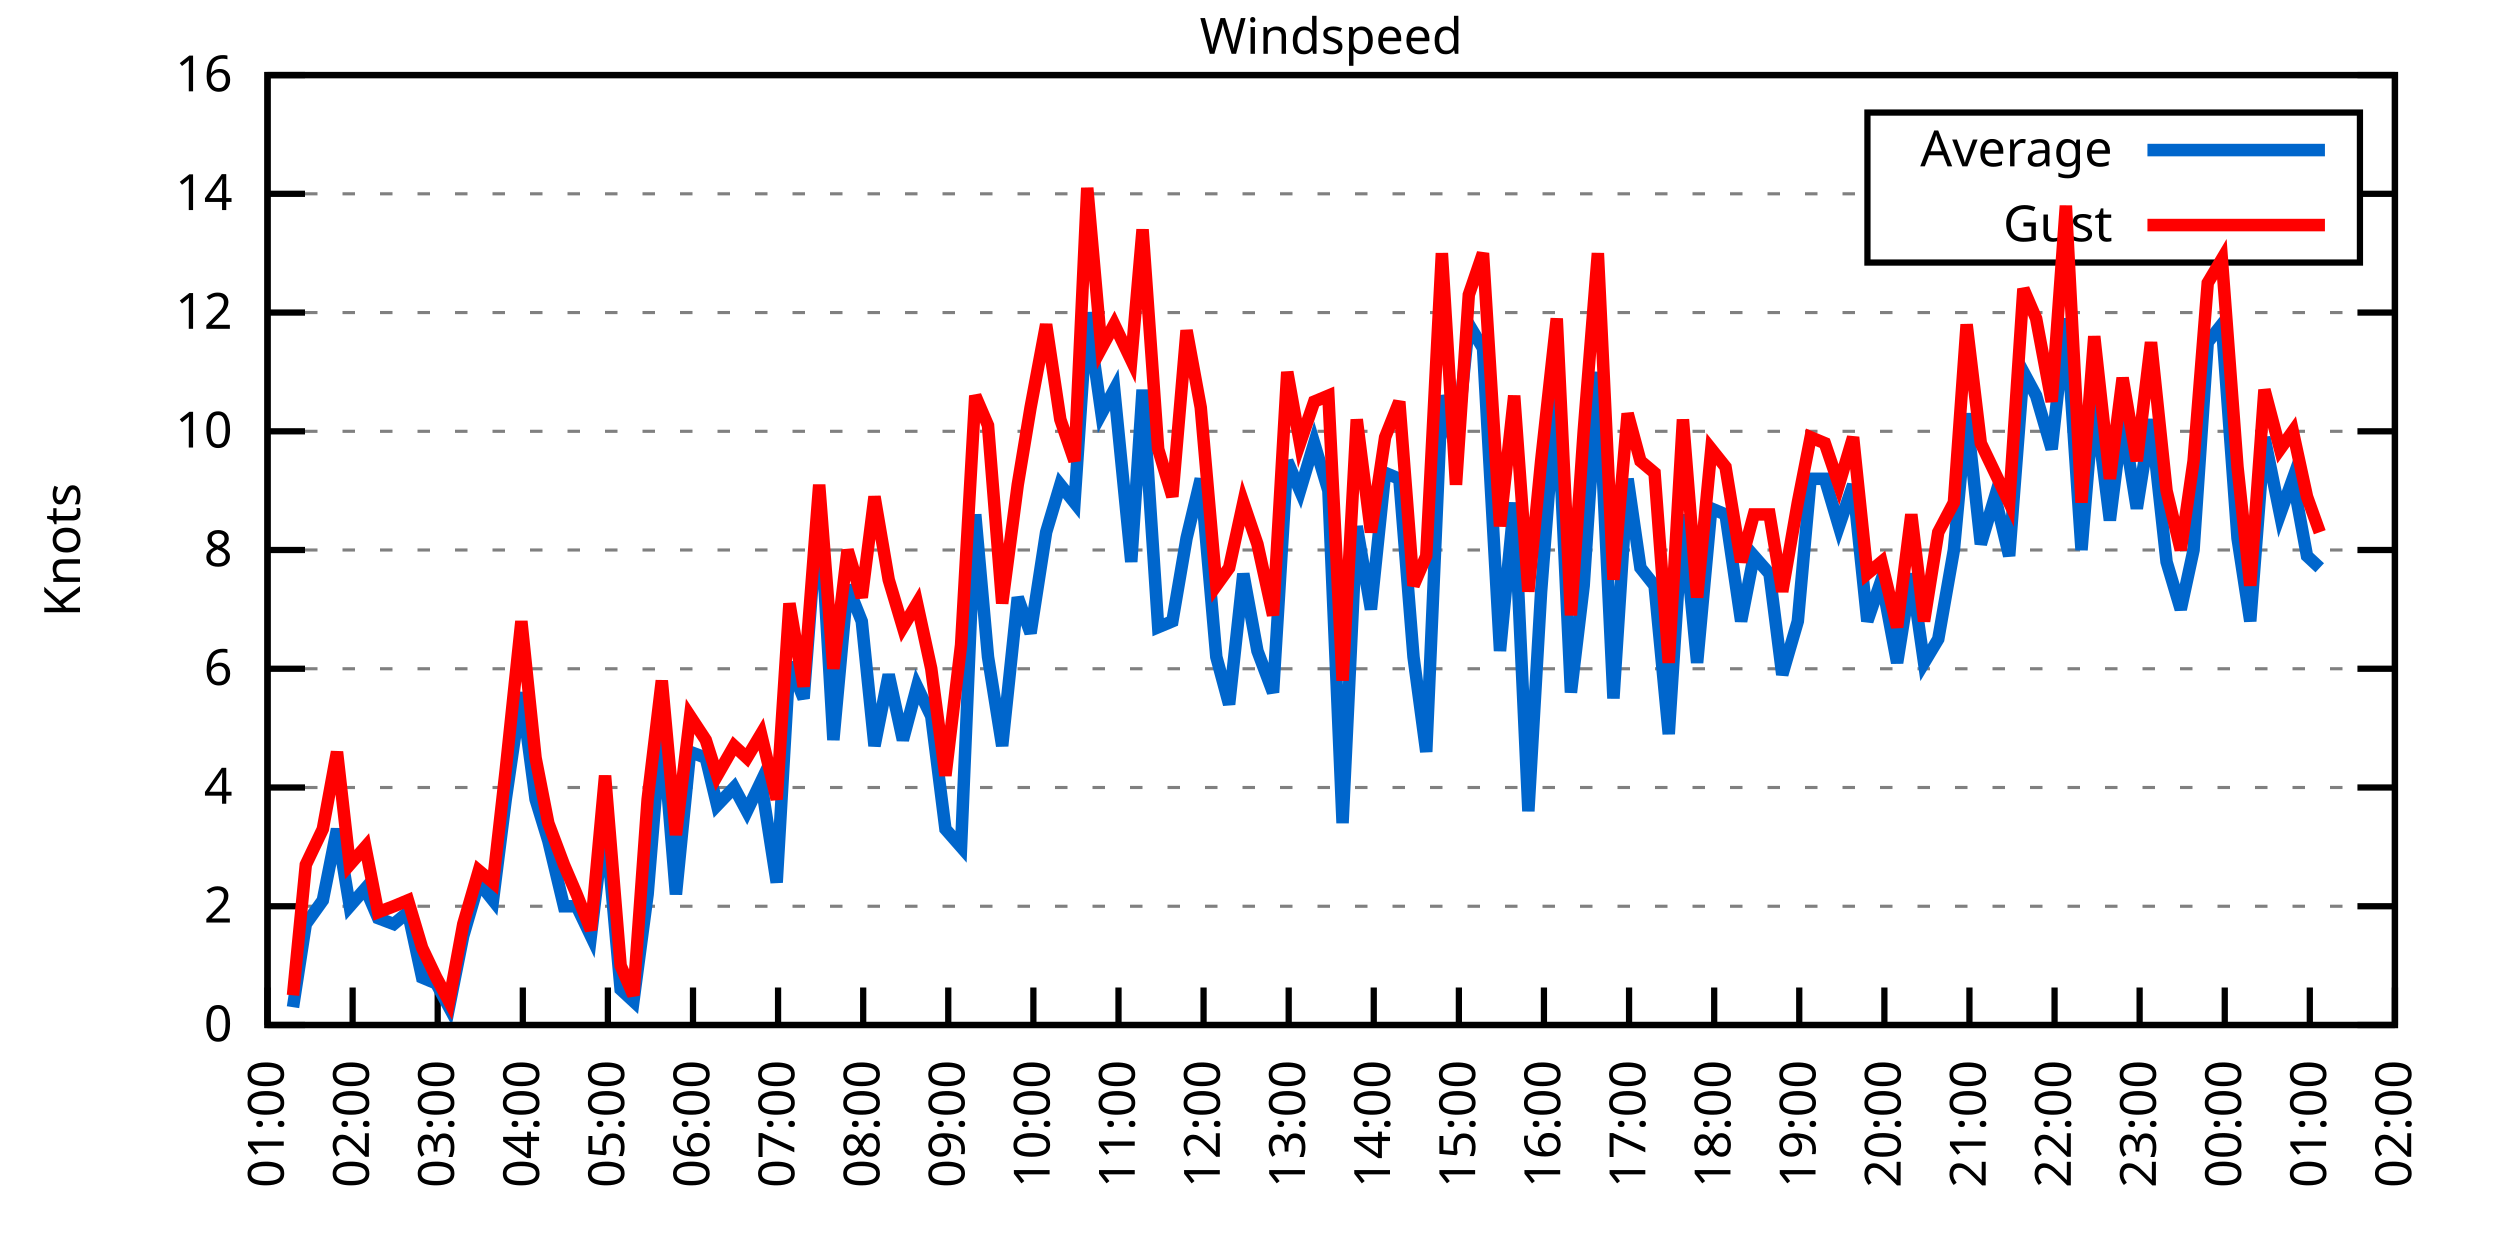
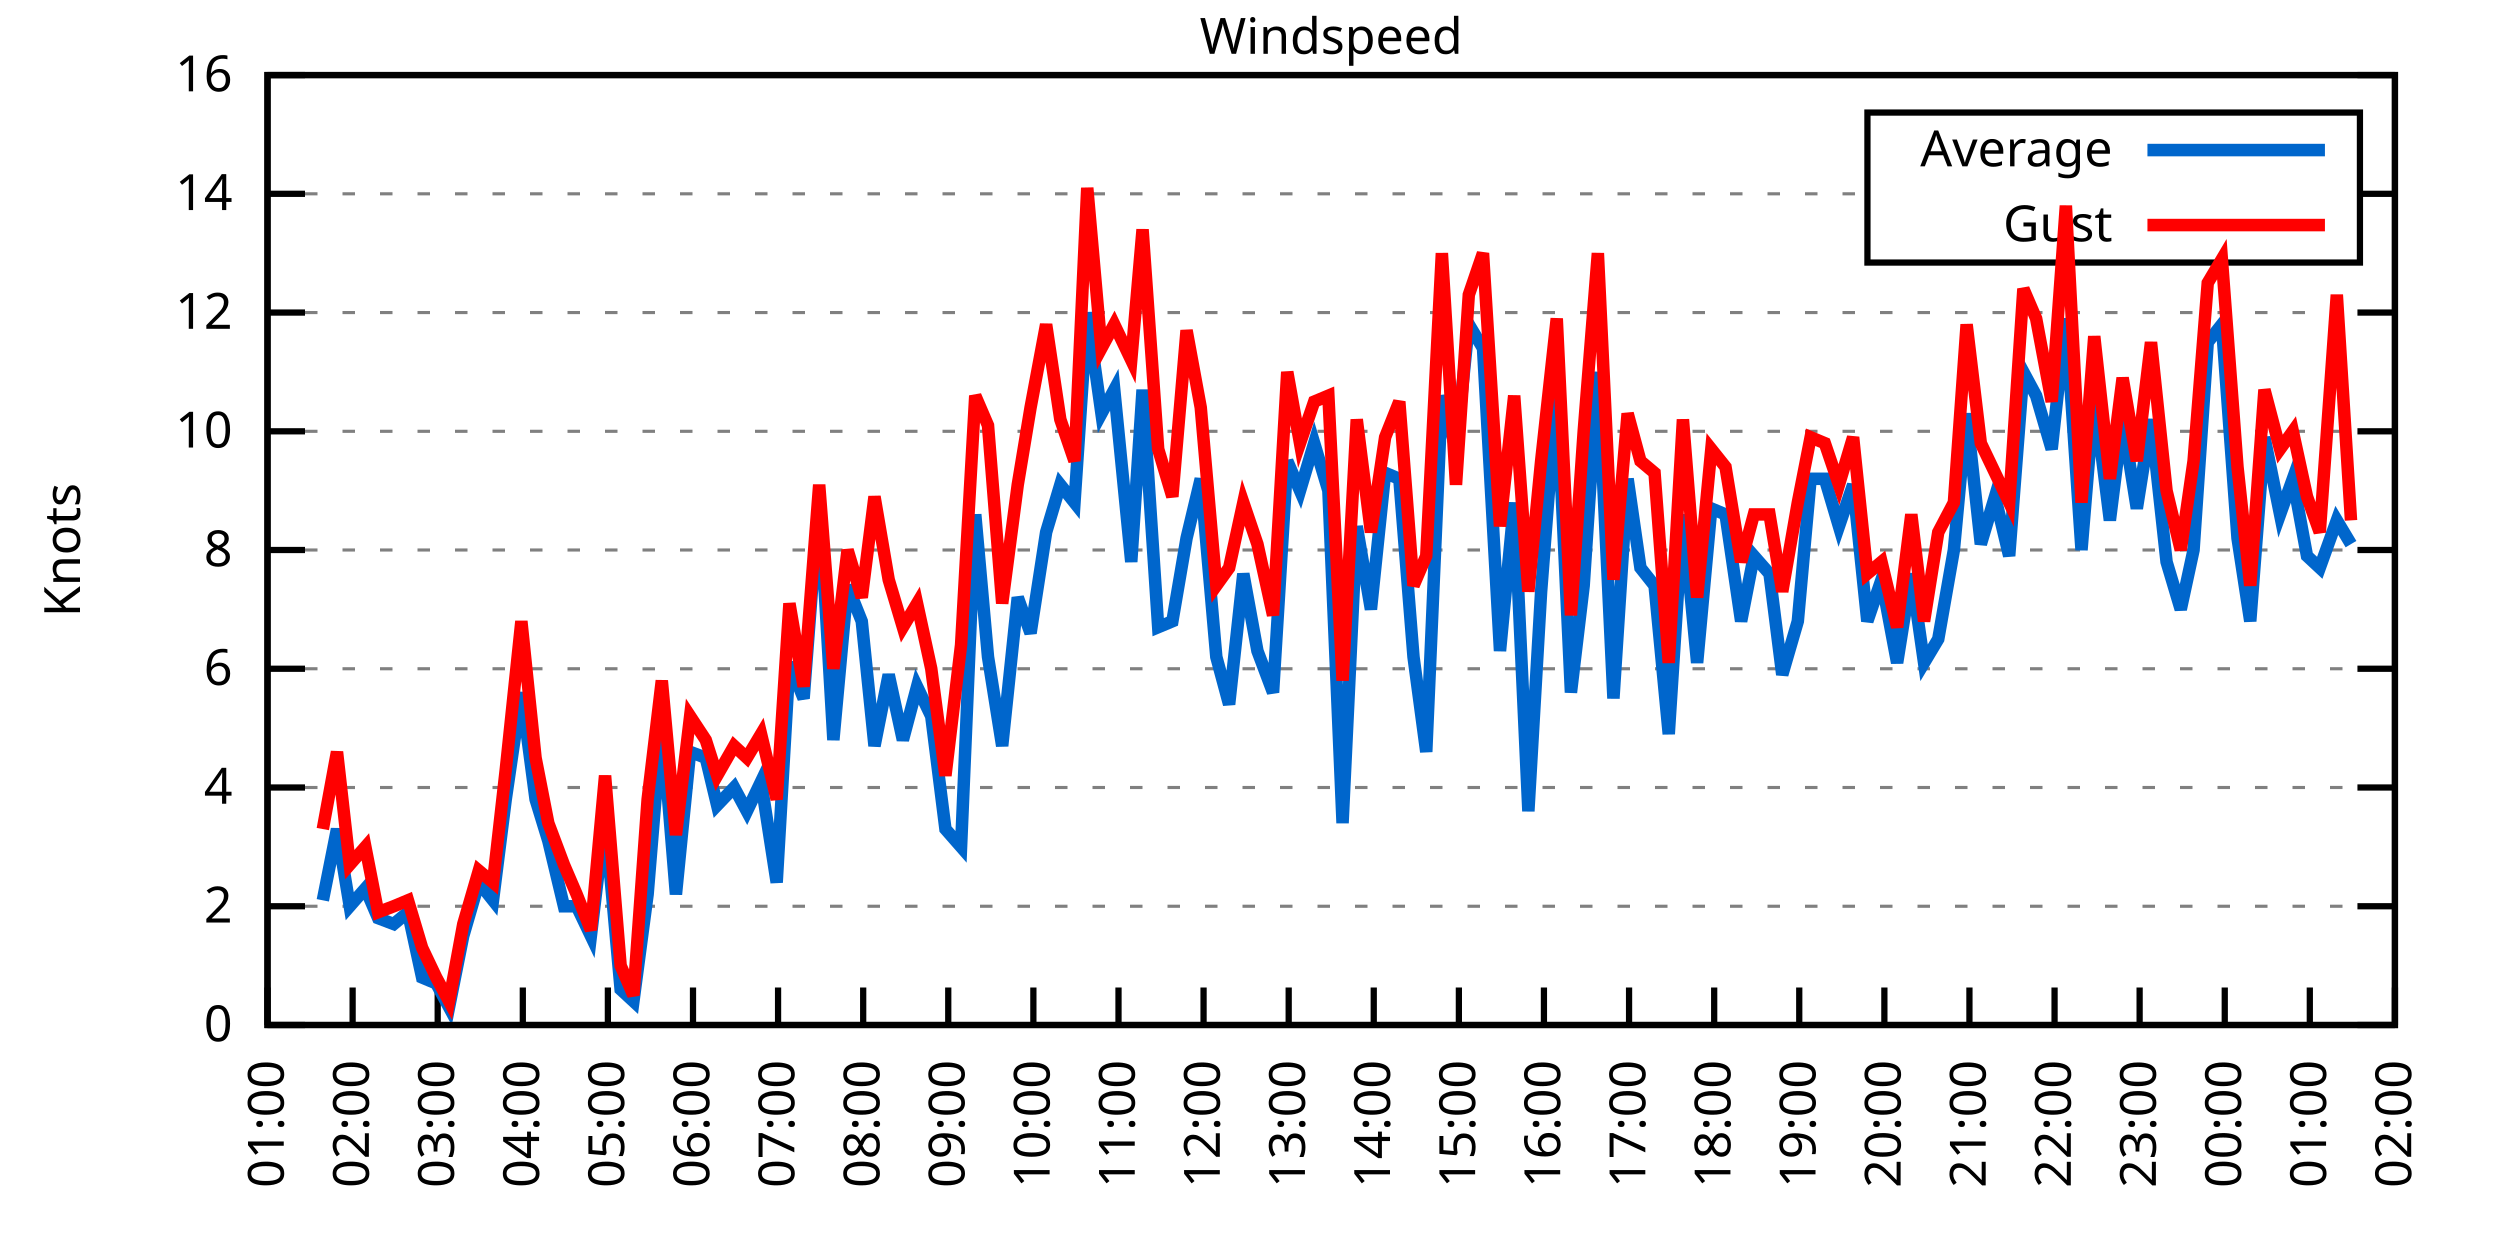
<svg xmlns="http://www.w3.org/2000/svg" xmlns:xlink="http://www.w3.org/1999/xlink" width="400" height="200" viewBox="0 0 400 200">
  <g id="gnuplot_canvas">
    <rect x="0" y="0" width="400" height="200" fill="none" />
    <defs>
      <circle id="gpDot" r="0.5" stroke-width="0.5" stroke="currentColor" />
      <path id="gpPt0" stroke-width="0.333" stroke="currentColor" d="M-1,0 h2 M0,-1 v2" />
      <path id="gpPt1" stroke-width="0.333" stroke="currentColor" d="M-1,-1 L1,1 M1,-1 L-1,1" />
      <path id="gpPt2" stroke-width="0.333" stroke="currentColor" d="M-1,0 L1,0 M0,-1 L0,1 M-1,-1 L1,1 M-1,1 L1,-1" />
      <rect id="gpPt3" stroke-width="0.333" stroke="currentColor" x="-1" y="-1" width="2" height="2" />
      <rect id="gpPt4" stroke-width="0.333" stroke="currentColor" fill="currentColor" x="-1" y="-1" width="2" height="2" />
      <circle id="gpPt5" stroke-width="0.333" stroke="currentColor" cx="0" cy="0" r="1" />
      <use xlink:href="#gpPt5" id="gpPt6" fill="currentColor" stroke="none" />
      <path id="gpPt7" stroke-width="0.333" stroke="currentColor" d="M0,-1.33 L-1.33,0.67 L1.33,0.67 z" />
      <use xlink:href="#gpPt7" id="gpPt8" fill="currentColor" stroke="none" />
      <use xlink:href="#gpPt7" id="gpPt9" stroke="currentColor" transform="rotate(180)" />
      <use xlink:href="#gpPt9" id="gpPt10" fill="currentColor" stroke="none" />
      <use xlink:href="#gpPt3" id="gpPt11" stroke="currentColor" transform="rotate(45)" />
      <use xlink:href="#gpPt11" id="gpPt12" fill="currentColor" stroke="none" />
      <path id="gpPt13" stroke-width="0.333" stroke="currentColor" d="M0,1.330 L1.265,0.411 L0.782,-1.067 L-0.782,-1.076 L-1.265,0.411 z" />
      <use xlink:href="#gpPt13" id="gpPt14" fill="currentColor" stroke="none" />
      <filter id="textbox" filterUnits="objectBoundingBox" x="0" y="0" height="1" width="1">
        <feFlood flood-color="white" flood-opacity="1" result="bgnd" />
        <feComposite in="SourceGraphic" in2="bgnd" operator="atop" />
      </filter>
      <filter id="greybox" filterUnits="objectBoundingBox" x="0" y="0" height="1" width="1">
        <feFlood flood-color="lightgrey" flood-opacity="1" result="grey" />
        <feComposite in="SourceGraphic" in2="grey" operator="atop" />
      </filter>
    </defs>
    <g fill="none" color="white" stroke="currentColor" stroke-width="1.00" stroke-linecap="butt" stroke-linejoin="miter">
</g>
    <g fill="none" color="black" stroke="currentColor" stroke-width="1.00" stroke-linecap="butt" stroke-linejoin="miter">
      <g stroke="none" shape-rendering="crispEdges">
        <polygon fill="rgb(255, 255, 255)" points="42.80,164.00 383.18,164.00 383.18,12.02 42.80,12.02 " />
      </g>
    </g>
    <g fill="none" color="black" stroke="currentColor" stroke-width="1.00" stroke-linecap="butt" stroke-linejoin="miter">
</g>
    <g fill="none" color="black" stroke="black" stroke-width="0.50" stroke-linecap="butt" stroke-linejoin="miter">
</g>
    <g fill="none" color="gray" stroke="currentColor" stroke-width="0.50" stroke-linecap="butt" stroke-linejoin="miter">
      <path stroke="gray" stroke-dasharray="2,4" class="gridline" d="M42.80,164.00 L383.19,164.00  " />
    </g>
    <g fill="none" color="gray" stroke="gray" stroke-width="1.00" stroke-linecap="butt" stroke-linejoin="miter">
</g>
    <g fill="none" color="black" stroke="currentColor" stroke-width="1.00" stroke-linecap="butt" stroke-linejoin="miter">
      <path stroke="black" d="M42.80,164.00 L48.80,164.00 M383.19,164.00 L377.19,164.00  " />
      <g transform="translate(37.20,166.60)" stroke="none" fill="black" font-family="Sans" font-size="8.00" text-anchor="end">
        <text>
          <tspan font-family="Sans"> 0</tspan>
        </text>
      </g>
    </g>
    <g fill="none" color="black" stroke="currentColor" stroke-width="1.00" stroke-linecap="butt" stroke-linejoin="miter">
</g>
    <g fill="none" color="black" stroke="black" stroke-width="0.50" stroke-linecap="butt" stroke-linejoin="miter">
</g>
    <g fill="none" color="gray" stroke="currentColor" stroke-width="0.50" stroke-linecap="butt" stroke-linejoin="miter">
      <path stroke="gray" stroke-dasharray="2,4" class="gridline" d="M42.80,145.00 L383.19,145.00  " />
    </g>
    <g fill="none" color="gray" stroke="gray" stroke-width="1.00" stroke-linecap="butt" stroke-linejoin="miter">
</g>
    <g fill="none" color="black" stroke="currentColor" stroke-width="1.00" stroke-linecap="butt" stroke-linejoin="miter">
      <path stroke="black" d="M42.80,145.00 L48.80,145.00 M383.19,145.00 L377.19,145.00  " />
      <g transform="translate(37.20,147.60)" stroke="none" fill="black" font-family="Sans" font-size="8.00" text-anchor="end">
        <text>
          <tspan font-family="Sans"> 2</tspan>
        </text>
      </g>
    </g>
    <g fill="none" color="black" stroke="currentColor" stroke-width="1.00" stroke-linecap="butt" stroke-linejoin="miter">
</g>
    <g fill="none" color="black" stroke="black" stroke-width="0.50" stroke-linecap="butt" stroke-linejoin="miter">
</g>
    <g fill="none" color="gray" stroke="currentColor" stroke-width="0.50" stroke-linecap="butt" stroke-linejoin="miter">
      <path stroke="gray" stroke-dasharray="2,4" class="gridline" d="M42.80,126.00 L383.19,126.00  " />
    </g>
    <g fill="none" color="gray" stroke="gray" stroke-width="1.00" stroke-linecap="butt" stroke-linejoin="miter">
</g>
    <g fill="none" color="black" stroke="currentColor" stroke-width="1.00" stroke-linecap="butt" stroke-linejoin="miter">
      <path stroke="black" d="M42.80,126.00 L48.80,126.00 M383.19,126.00 L377.19,126.00  " />
      <g transform="translate(37.20,128.60)" stroke="none" fill="black" font-family="Sans" font-size="8.00" text-anchor="end">
        <text>
          <tspan font-family="Sans"> 4</tspan>
        </text>
      </g>
    </g>
    <g fill="none" color="black" stroke="currentColor" stroke-width="1.00" stroke-linecap="butt" stroke-linejoin="miter">
</g>
    <g fill="none" color="black" stroke="black" stroke-width="0.50" stroke-linecap="butt" stroke-linejoin="miter">
</g>
    <g fill="none" color="gray" stroke="currentColor" stroke-width="0.50" stroke-linecap="butt" stroke-linejoin="miter">
      <path stroke="gray" stroke-dasharray="2,4" class="gridline" d="M42.80,107.00 L383.19,107.00  " />
    </g>
    <g fill="none" color="gray" stroke="gray" stroke-width="1.00" stroke-linecap="butt" stroke-linejoin="miter">
</g>
    <g fill="none" color="black" stroke="currentColor" stroke-width="1.00" stroke-linecap="butt" stroke-linejoin="miter">
      <path stroke="black" d="M42.80,107.00 L48.80,107.00 M383.19,107.00 L377.19,107.00  " />
      <g transform="translate(37.20,109.60)" stroke="none" fill="black" font-family="Sans" font-size="8.00" text-anchor="end">
        <text>
          <tspan font-family="Sans"> 6</tspan>
        </text>
      </g>
    </g>
    <g fill="none" color="black" stroke="currentColor" stroke-width="1.00" stroke-linecap="butt" stroke-linejoin="miter">
</g>
    <g fill="none" color="black" stroke="black" stroke-width="0.50" stroke-linecap="butt" stroke-linejoin="miter">
</g>
    <g fill="none" color="gray" stroke="currentColor" stroke-width="0.50" stroke-linecap="butt" stroke-linejoin="miter">
      <path stroke="gray" stroke-dasharray="2,4" class="gridline" d="M42.80,88.00 L383.19,88.00  " />
    </g>
    <g fill="none" color="gray" stroke="gray" stroke-width="1.00" stroke-linecap="butt" stroke-linejoin="miter">
</g>
    <g fill="none" color="black" stroke="currentColor" stroke-width="1.00" stroke-linecap="butt" stroke-linejoin="miter">
      <path stroke="black" d="M42.80,88.00 L48.80,88.00 M383.19,88.00 L377.19,88.00  " />
      <g transform="translate(37.20,90.60)" stroke="none" fill="black" font-family="Sans" font-size="8.00" text-anchor="end">
        <text>
          <tspan font-family="Sans"> 8</tspan>
        </text>
      </g>
    </g>
    <g fill="none" color="black" stroke="currentColor" stroke-width="1.00" stroke-linecap="butt" stroke-linejoin="miter">
</g>
    <g fill="none" color="black" stroke="black" stroke-width="0.50" stroke-linecap="butt" stroke-linejoin="miter">
</g>
    <g fill="none" color="gray" stroke="currentColor" stroke-width="0.50" stroke-linecap="butt" stroke-linejoin="miter">
      <path stroke="gray" stroke-dasharray="2,4" class="gridline" d="M42.80,69.01 L383.19,69.01  " />
    </g>
    <g fill="none" color="gray" stroke="gray" stroke-width="1.00" stroke-linecap="butt" stroke-linejoin="miter">
</g>
    <g fill="none" color="black" stroke="currentColor" stroke-width="1.00" stroke-linecap="butt" stroke-linejoin="miter">
      <path stroke="black" d="M42.80,69.01 L48.80,69.01 M383.19,69.01 L377.19,69.01  " />
      <g transform="translate(37.20,71.61)" stroke="none" fill="black" font-family="Sans" font-size="8.00" text-anchor="end">
        <text>
          <tspan font-family="Sans"> 10</tspan>
        </text>
      </g>
    </g>
    <g fill="none" color="black" stroke="currentColor" stroke-width="1.00" stroke-linecap="butt" stroke-linejoin="miter">
</g>
    <g fill="none" color="black" stroke="black" stroke-width="0.50" stroke-linecap="butt" stroke-linejoin="miter">
</g>
    <g fill="none" color="gray" stroke="currentColor" stroke-width="0.50" stroke-linecap="butt" stroke-linejoin="miter">
      <path stroke="gray" stroke-dasharray="2,4" class="gridline" d="M42.80,50.01 L383.19,50.01  " />
    </g>
    <g fill="none" color="gray" stroke="gray" stroke-width="1.00" stroke-linecap="butt" stroke-linejoin="miter">
</g>
    <g fill="none" color="black" stroke="currentColor" stroke-width="1.00" stroke-linecap="butt" stroke-linejoin="miter">
      <path stroke="black" d="M42.80,50.01 L48.80,50.01 M383.19,50.01 L377.19,50.01  " />
      <g transform="translate(37.20,52.61)" stroke="none" fill="black" font-family="Sans" font-size="8.00" text-anchor="end">
        <text>
          <tspan font-family="Sans"> 12</tspan>
        </text>
      </g>
    </g>
    <g fill="none" color="black" stroke="currentColor" stroke-width="1.00" stroke-linecap="butt" stroke-linejoin="miter">
</g>
    <g fill="none" color="black" stroke="black" stroke-width="0.50" stroke-linecap="butt" stroke-linejoin="miter">
</g>
    <g fill="none" color="gray" stroke="currentColor" stroke-width="0.50" stroke-linecap="butt" stroke-linejoin="miter">
      <path stroke="gray" stroke-dasharray="2,4" class="gridline" d="M42.80,31.01 L298.79,31.01 M377.59,31.01 L383.19,31.01  " />
    </g>
    <g fill="none" color="gray" stroke="gray" stroke-width="1.00" stroke-linecap="butt" stroke-linejoin="miter">
</g>
    <g fill="none" color="black" stroke="currentColor" stroke-width="1.00" stroke-linecap="butt" stroke-linejoin="miter">
      <path stroke="black" d="M42.80,31.01 L48.80,31.01 M383.19,31.01 L377.19,31.01  " />
      <g transform="translate(37.20,33.61)" stroke="none" fill="black" font-family="Sans" font-size="8.00" text-anchor="end">
        <text>
          <tspan font-family="Sans"> 14</tspan>
        </text>
      </g>
    </g>
    <g fill="none" color="black" stroke="currentColor" stroke-width="1.00" stroke-linecap="butt" stroke-linejoin="miter">
</g>
    <g fill="none" color="black" stroke="black" stroke-width="0.50" stroke-linecap="butt" stroke-linejoin="miter">
</g>
    <g fill="none" color="gray" stroke="currentColor" stroke-width="0.50" stroke-linecap="butt" stroke-linejoin="miter">
      <path stroke="gray" stroke-dasharray="2,4" class="gridline" d="M42.80,12.01 L383.19,12.01  " />
    </g>
    <g fill="none" color="gray" stroke="gray" stroke-width="1.00" stroke-linecap="butt" stroke-linejoin="miter">
</g>
    <g fill="none" color="black" stroke="currentColor" stroke-width="1.00" stroke-linecap="butt" stroke-linejoin="miter">
      <path stroke="black" d="M42.80,12.01 L48.80,12.01 M383.19,12.01 L377.19,12.01  " />
      <g transform="translate(37.20,14.61)" stroke="none" fill="black" font-family="Sans" font-size="8.00" text-anchor="end">
        <text>
          <tspan font-family="Sans"> 16</tspan>
        </text>
      </g>
    </g>
    <g fill="none" color="black" stroke="currentColor" stroke-width="1.00" stroke-linecap="butt" stroke-linejoin="miter">
      <path stroke="black" d="M42.80,164.00 L42.80,158.00  " />
      <g transform="translate(45.40,169.60) rotate(270.00)" stroke="none" fill="black" font-family="Sans" font-size="8.00" text-anchor="end">
        <text>
          <tspan font-family="Sans">01:00</tspan>
        </text>
      </g>
    </g>
    <g fill="none" color="black" stroke="currentColor" stroke-width="1.00" stroke-linecap="butt" stroke-linejoin="miter">
      <path stroke="black" d="M56.42,164.00 L56.42,158.00  " />
      <g transform="translate(59.02,169.60) rotate(270.00)" stroke="none" fill="black" font-family="Sans" font-size="8.00" text-anchor="end">
        <text>
          <tspan font-family="Sans">02:00</tspan>
        </text>
      </g>
    </g>
    <g fill="none" color="black" stroke="currentColor" stroke-width="1.00" stroke-linecap="butt" stroke-linejoin="miter">
      <path stroke="black" d="M70.03,164.00 L70.03,158.00  " />
      <g transform="translate(72.63,169.60) rotate(270.00)" stroke="none" fill="black" font-family="Sans" font-size="8.00" text-anchor="end">
        <text>
          <tspan font-family="Sans">03:00</tspan>
        </text>
      </g>
    </g>
    <g fill="none" color="black" stroke="currentColor" stroke-width="1.00" stroke-linecap="butt" stroke-linejoin="miter">
      <path stroke="black" d="M83.65,164.00 L83.65,158.00  " />
      <g transform="translate(86.25,169.60) rotate(270.00)" stroke="none" fill="black" font-family="Sans" font-size="8.00" text-anchor="end">
        <text>
          <tspan font-family="Sans">04:00</tspan>
        </text>
      </g>
    </g>
    <g fill="none" color="black" stroke="currentColor" stroke-width="1.00" stroke-linecap="butt" stroke-linejoin="miter">
      <path stroke="black" d="M97.26,164.00 L97.26,158.00  " />
      <g transform="translate(99.86,169.60) rotate(270.00)" stroke="none" fill="black" font-family="Sans" font-size="8.00" text-anchor="end">
        <text>
          <tspan font-family="Sans">05:00</tspan>
        </text>
      </g>
    </g>
    <g fill="none" color="black" stroke="currentColor" stroke-width="1.00" stroke-linecap="butt" stroke-linejoin="miter">
      <path stroke="black" d="M110.88,164.00 L110.88,158.00  " />
      <g transform="translate(113.48,169.60) rotate(270.00)" stroke="none" fill="black" font-family="Sans" font-size="8.00" text-anchor="end">
        <text>
          <tspan font-family="Sans">06:00</tspan>
        </text>
      </g>
    </g>
    <g fill="none" color="black" stroke="currentColor" stroke-width="1.00" stroke-linecap="butt" stroke-linejoin="miter">
      <path stroke="black" d="M124.49,164.00 L124.49,158.00  " />
      <g transform="translate(127.09,169.60) rotate(270.00)" stroke="none" fill="black" font-family="Sans" font-size="8.00" text-anchor="end">
        <text>
          <tspan font-family="Sans">07:00</tspan>
        </text>
      </g>
    </g>
    <g fill="none" color="black" stroke="currentColor" stroke-width="1.00" stroke-linecap="butt" stroke-linejoin="miter">
      <path stroke="black" d="M138.11,164.00 L138.11,158.00  " />
      <g transform="translate(140.71,169.60) rotate(270.00)" stroke="none" fill="black" font-family="Sans" font-size="8.00" text-anchor="end">
        <text>
          <tspan font-family="Sans">08:00</tspan>
        </text>
      </g>
    </g>
    <g fill="none" color="black" stroke="currentColor" stroke-width="1.00" stroke-linecap="butt" stroke-linejoin="miter">
      <path stroke="black" d="M151.72,164.00 L151.72,158.00  " />
      <g transform="translate(154.32,169.60) rotate(270.00)" stroke="none" fill="black" font-family="Sans" font-size="8.00" text-anchor="end">
        <text>
          <tspan font-family="Sans">09:00</tspan>
        </text>
      </g>
    </g>
    <g fill="none" color="black" stroke="currentColor" stroke-width="1.00" stroke-linecap="butt" stroke-linejoin="miter">
      <path stroke="black" d="M165.34,164.00 L165.34,158.00  " />
      <g transform="translate(167.94,169.60) rotate(270.00)" stroke="none" fill="black" font-family="Sans" font-size="8.00" text-anchor="end">
        <text>
          <tspan font-family="Sans">10:00</tspan>
        </text>
      </g>
    </g>
    <g fill="none" color="black" stroke="currentColor" stroke-width="1.00" stroke-linecap="butt" stroke-linejoin="miter">
      <path stroke="black" d="M178.96,164.00 L178.96,158.00  " />
      <g transform="translate(181.56,169.60) rotate(270.00)" stroke="none" fill="black" font-family="Sans" font-size="8.00" text-anchor="end">
        <text>
          <tspan font-family="Sans">11:00</tspan>
        </text>
      </g>
    </g>
    <g fill="none" color="black" stroke="currentColor" stroke-width="1.00" stroke-linecap="butt" stroke-linejoin="miter">
      <path stroke="black" d="M192.57,164.00 L192.57,158.00  " />
      <g transform="translate(195.17,169.60) rotate(270.00)" stroke="none" fill="black" font-family="Sans" font-size="8.00" text-anchor="end">
        <text>
          <tspan font-family="Sans">12:00</tspan>
        </text>
      </g>
    </g>
    <g fill="none" color="black" stroke="currentColor" stroke-width="1.00" stroke-linecap="butt" stroke-linejoin="miter">
      <path stroke="black" d="M206.19,164.00 L206.19,158.00  " />
      <g transform="translate(208.79,169.60) rotate(270.00)" stroke="none" fill="black" font-family="Sans" font-size="8.00" text-anchor="end">
        <text>
          <tspan font-family="Sans">13:00</tspan>
        </text>
      </g>
    </g>
    <g fill="none" color="black" stroke="currentColor" stroke-width="1.00" stroke-linecap="butt" stroke-linejoin="miter">
      <path stroke="black" d="M219.80,164.00 L219.80,158.00  " />
      <g transform="translate(222.40,169.60) rotate(270.00)" stroke="none" fill="black" font-family="Sans" font-size="8.00" text-anchor="end">
        <text>
          <tspan font-family="Sans">14:00</tspan>
        </text>
      </g>
    </g>
    <g fill="none" color="black" stroke="currentColor" stroke-width="1.00" stroke-linecap="butt" stroke-linejoin="miter">
      <path stroke="black" d="M233.42,164.00 L233.42,158.00  " />
      <g transform="translate(236.02,169.60) rotate(270.00)" stroke="none" fill="black" font-family="Sans" font-size="8.00" text-anchor="end">
        <text>
          <tspan font-family="Sans">15:00</tspan>
        </text>
      </g>
    </g>
    <g fill="none" color="black" stroke="currentColor" stroke-width="1.00" stroke-linecap="butt" stroke-linejoin="miter">
      <path stroke="black" d="M247.03,164.00 L247.03,158.00  " />
      <g transform="translate(249.63,169.60) rotate(270.00)" stroke="none" fill="black" font-family="Sans" font-size="8.00" text-anchor="end">
        <text>
          <tspan font-family="Sans">16:00</tspan>
        </text>
      </g>
    </g>
    <g fill="none" color="black" stroke="currentColor" stroke-width="1.00" stroke-linecap="butt" stroke-linejoin="miter">
      <path stroke="black" d="M260.65,164.00 L260.65,158.00  " />
      <g transform="translate(263.25,169.60) rotate(270.00)" stroke="none" fill="black" font-family="Sans" font-size="8.00" text-anchor="end">
        <text>
          <tspan font-family="Sans">17:00</tspan>
        </text>
      </g>
    </g>
    <g fill="none" color="black" stroke="currentColor" stroke-width="1.00" stroke-linecap="butt" stroke-linejoin="miter">
      <path stroke="black" d="M274.27,164.00 L274.27,158.00  " />
      <g transform="translate(276.87,169.60) rotate(270.00)" stroke="none" fill="black" font-family="Sans" font-size="8.00" text-anchor="end">
        <text>
          <tspan font-family="Sans">18:00</tspan>
        </text>
      </g>
    </g>
    <g fill="none" color="black" stroke="currentColor" stroke-width="1.00" stroke-linecap="butt" stroke-linejoin="miter">
      <path stroke="black" d="M287.88,164.00 L287.88,158.00  " />
      <g transform="translate(290.48,169.60) rotate(270.00)" stroke="none" fill="black" font-family="Sans" font-size="8.00" text-anchor="end">
        <text>
          <tspan font-family="Sans">19:00</tspan>
        </text>
      </g>
    </g>
    <g fill="none" color="black" stroke="currentColor" stroke-width="1.00" stroke-linecap="butt" stroke-linejoin="miter">
      <path stroke="black" d="M301.50,164.00 L301.50,158.00  " />
      <g transform="translate(304.10,169.60) rotate(270.00)" stroke="none" fill="black" font-family="Sans" font-size="8.00" text-anchor="end">
        <text>
          <tspan font-family="Sans">20:00</tspan>
        </text>
      </g>
    </g>
    <g fill="none" color="black" stroke="currentColor" stroke-width="1.00" stroke-linecap="butt" stroke-linejoin="miter">
      <path stroke="black" d="M315.11,164.00 L315.11,158.00  " />
      <g transform="translate(317.71,169.60) rotate(270.00)" stroke="none" fill="black" font-family="Sans" font-size="8.00" text-anchor="end">
        <text>
          <tspan font-family="Sans">21:00</tspan>
        </text>
      </g>
    </g>
    <g fill="none" color="black" stroke="currentColor" stroke-width="1.00" stroke-linecap="butt" stroke-linejoin="miter">
      <path stroke="black" d="M328.73,164.00 L328.73,158.00  " />
      <g transform="translate(331.33,169.60) rotate(270.00)" stroke="none" fill="black" font-family="Sans" font-size="8.00" text-anchor="end">
        <text>
          <tspan font-family="Sans">22:00</tspan>
        </text>
      </g>
    </g>
    <g fill="none" color="black" stroke="currentColor" stroke-width="1.00" stroke-linecap="butt" stroke-linejoin="miter">
      <path stroke="black" d="M342.34,164.00 L342.34,158.00  " />
      <g transform="translate(344.94,169.60) rotate(270.00)" stroke="none" fill="black" font-family="Sans" font-size="8.00" text-anchor="end">
        <text>
          <tspan font-family="Sans">23:00</tspan>
        </text>
      </g>
    </g>
    <g fill="none" color="black" stroke="currentColor" stroke-width="1.00" stroke-linecap="butt" stroke-linejoin="miter">
      <path stroke="black" d="M355.96,164.00 L355.96,158.00  " />
      <g transform="translate(358.56,169.60) rotate(270.00)" stroke="none" fill="black" font-family="Sans" font-size="8.00" text-anchor="end">
        <text>
          <tspan font-family="Sans">00:00</tspan>
        </text>
      </g>
    </g>
    <g fill="none" color="black" stroke="currentColor" stroke-width="1.00" stroke-linecap="butt" stroke-linejoin="miter">
      <path stroke="black" d="M369.57,164.00 L369.57,158.00  " />
      <g transform="translate(372.17,169.60) rotate(270.00)" stroke="none" fill="black" font-family="Sans" font-size="8.00" text-anchor="end">
        <text>
          <tspan font-family="Sans">01:00</tspan>
        </text>
      </g>
    </g>
    <g fill="none" color="black" stroke="currentColor" stroke-width="1.00" stroke-linecap="butt" stroke-linejoin="miter">
      <path stroke="black" d="M383.19,164.00 L383.19,158.00  " />
      <g transform="translate(385.79,169.60) rotate(270.00)" stroke="none" fill="black" font-family="Sans" font-size="8.00" text-anchor="end">
        <text>
          <tspan font-family="Sans">02:00</tspan>
        </text>
      </g>
    </g>
    <g fill="none" color="black" stroke="currentColor" stroke-width="1.00" stroke-linecap="butt" stroke-linejoin="miter">
</g>
    <g fill="none" color="black" stroke="currentColor" stroke-width="1.00" stroke-linecap="butt" stroke-linejoin="miter">
      <path stroke="black" d="M42.80,12.01 L42.80,164.00 L383.19,164.00 L383.19,12.01 L42.80,12.01 Z  " />
    </g>
    <g fill="none" color="black" stroke="currentColor" stroke-width="1.00" stroke-linecap="butt" stroke-linejoin="miter">
</g>
    <g fill="none" color="black" stroke="currentColor" stroke-width="1.00" stroke-linecap="butt" stroke-linejoin="miter">
      <path stroke="black" d="M298.79,42.01 L298.79,18.01 L377.59,18.01 L377.59,42.01 L298.79,42.01 Z  " />
    </g>
    <g id="Windspeed_plot_1">
      <g fill="none" color="white" stroke="black" stroke-width="2.00" stroke-linecap="butt" stroke-linejoin="miter">
</g>
      <g fill="none" color="black" stroke="currentColor" stroke-width="2.00" stroke-linecap="butt" stroke-linejoin="miter">
        <g transform="translate(337.99,26.61)" stroke="none" fill="black" font-family="Sans" font-size="8.00" text-anchor="end">
          <text>
            <tspan font-family="Sans">Average</tspan>
          </text>
        </g>
      </g>
      <g fill="none" color="black" stroke="currentColor" stroke-width="2.00" stroke-linecap="butt" stroke-linejoin="miter">
-         <path stroke="rgb(  0, 102, 204)" d="M343.59,24.01 L371.99,24.01 M46.88,161.15 L48.93,147.85 L51.65,144.05 L53.92,132.65 L55.96,145.00 L58.46,142.15   L60.50,146.90 L63.00,147.85 L65.27,145.95 L67.54,156.40 L69.80,157.35 L71.85,161.15 L74.12,149.75 L76.61,141.20   L78.88,144.05 L80.92,127.90 L83.42,110.80 L85.69,127.90 L87.73,134.55 L90.23,145.00 L92.27,145.00 L94.54,149.75   L96.81,130.75 L99.30,158.30 L101.35,160.20 L103.62,143.10 L105.89,115.55 L108.15,143.10 L110.42,120.30 L112.92,121.25   L114.74,128.85 L117.46,126.00 L119.50,129.80 L121.77,125.05 L124.27,141.20 L126.31,106.05 L128.58,111.75 L131.07,79.46   L133.34,118.40 L135.61,93.70 L137.88,99.40 L139.92,119.35 L142.19,107.95 L144.46,118.40 L146.73,109.85 L149.00,114.60   L151.27,132.65 L153.77,135.50 L156.04,82.31 L158.08,105.10 L160.35,119.35 L162.84,95.60 L164.89,101.30 L167.38,85.16   L169.65,77.56 L171.92,80.41 L173.96,50.01 L176.23,66.16 L178.28,62.36 L181.00,89.90 L182.81,62.36 L185.31,100.35   L187.58,99.40 L189.85,86.11 L192.12,76.61 L194.61,105.10 L196.66,112.70 L198.93,91.80 L201.19,104.15 L203.69,110.80   L205.96,73.76 L208.00,78.51 L210.27,70.91 L212.54,78.51 L214.81,131.70 L217.08,84.21 L219.35,97.50 L221.62,75.66   L223.89,76.61 L226.16,105.10 L228.20,120.30 L230.70,63.31 L232.96,71.86 L235.01,51.91 L237.28,55.71 L240.00,104.15   L242.27,80.41 L244.54,129.80 L246.58,94.65 L249.08,62.36 L251.35,110.80 L253.39,93.70 L255.66,59.51 L258.15,111.75   L260.42,76.61 L262.47,90.85 L264.73,93.70 L267.00,117.45 L269.27,82.31 L271.54,106.05 L273.81,81.36 L276.08,82.31   L278.58,99.40 L280.62,88.95 L283.12,91.80 L285.16,107.95 L287.65,99.40 L289.70,76.61 L291.97,76.61 L294.23,84.21   L296.50,77.56 L298.77,99.40 L301.04,92.75 L303.54,106.05 L305.81,91.80 L307.85,106.05 L310.12,102.25 L312.62,88.00   L314.66,66.16 L316.93,87.06 L319.20,79.46 L321.47,88.95 L323.74,59.51 L325.78,63.31 L328.27,71.86 L330.54,50.96   L333.04,88.00 L335.08,63.31 L337.58,83.26 L339.62,67.11 L341.89,81.36 L344.16,67.11 L346.65,89.90 L348.92,97.50   L350.97,88.00 L353.24,54.76 L355.50,51.91 L358.00,86.11 L360.04,99.40 L362.31,69.96 L364.81,82.31 L366.85,76.61   L369.12,88.95 L371.16,90.85  " />
+         <path stroke="rgb(  0, 102, 204)" d="M343.59,24.01 L371.99,24.01 M51.65,144.05 L53.92,132.65 L55.96,145.00 L58.46,142.15 L60.50,146.90 L63.00,147.85   L65.27,145.95 L67.54,156.40 L69.80,157.35 L71.85,161.15 L74.12,149.75 L76.61,141.20 L78.88,144.05 L80.92,127.90   L83.42,110.80 L85.69,127.90 L87.73,134.55 L90.23,145.00 L92.27,145.00 L94.54,149.75 L96.81,130.75 L99.30,158.30   L101.35,160.20 L103.62,143.10 L105.89,115.55 L108.15,143.10 L110.42,120.30 L112.92,121.25 L114.74,128.85 L117.46,126.00   L119.50,129.80 L121.77,125.05 L124.27,141.20 L126.31,106.05 L128.58,111.75 L131.07,79.46 L133.34,118.40 L135.61,93.70   L137.88,99.40 L139.92,119.35 L142.19,107.95 L144.46,118.40 L146.73,109.85 L149.00,114.60 L151.27,132.65 L153.77,135.50   L156.04,82.31 L158.08,105.10 L160.35,119.35 L162.84,95.60 L164.89,101.30 L167.38,85.16 L169.65,77.56 L171.92,80.41   L173.96,50.01 L176.23,66.16 L178.28,62.36 L181.00,89.90 L182.81,62.36 L185.31,100.35 L187.58,99.40 L189.85,86.11   L192.12,76.61 L194.61,105.10 L196.66,112.70 L198.93,91.80 L201.19,104.15 L203.69,110.80 L205.96,73.76 L208.00,78.51   L210.27,70.91 L212.54,78.51 L214.81,131.70 L217.08,84.21 L219.35,97.50 L221.62,75.66 L223.89,76.61 L226.16,105.10   L228.20,120.30 L230.70,63.31 L232.96,71.86 L235.01,51.91 L237.28,55.71 L240.00,104.15 L242.27,80.41 L244.54,129.80   L246.58,94.65 L249.08,62.36 L251.35,110.80 L253.39,93.70 L255.66,59.51 L258.15,111.75 L260.42,76.61 L262.47,90.85   L264.73,93.70 L267.00,117.45 L269.27,82.31 L271.54,106.05 L273.81,81.36 L276.08,82.31 L278.58,99.40 L280.62,88.95   L283.12,91.80 L285.16,107.95 L287.65,99.40 L289.70,76.61 L291.97,76.61 L294.23,84.21 L296.50,77.56 L298.77,99.40   L301.04,92.75 L303.54,106.05 L305.81,91.80 L307.85,106.05 L310.12,102.25 L312.62,88.00 L314.66,66.16 L316.93,87.06   L319.20,79.46 L321.47,88.95 L323.74,59.51 L325.78,63.31 L328.27,71.86 L330.54,50.96 L333.04,88.00 L335.08,63.31   L337.58,83.26 L339.62,67.11 L341.89,81.36 L344.16,67.11 L346.65,89.90 L348.92,97.50 L350.97,88.00 L353.24,54.76   L355.50,51.91 L358.00,86.11 L360.04,99.40 L362.31,69.96 L364.81,82.31 L366.85,76.61 L369.12,88.95 L371.16,90.85   L373.89,83.26 L376.16,87.06  " />
      </g>
    </g>
    <g id="Windspeed_plot_2">
      <g fill="none" color="black" stroke="currentColor" stroke-width="2.00" stroke-linecap="butt" stroke-linejoin="miter">
        <g transform="translate(337.99,38.61)" stroke="none" fill="black" font-family="Sans" font-size="8.00" text-anchor="end">
          <text>
            <tspan font-family="Sans">Gust</tspan>
          </text>
        </g>
      </g>
      <g fill="none" color="black" stroke="currentColor" stroke-width="2.00" stroke-linecap="butt" stroke-linejoin="miter">
-         <path stroke="rgb(255,   0,   0)" d="M343.59,36.01 L371.99,36.01 M46.88,159.25 L48.93,138.35 L51.65,132.65 L53.92,120.30 L55.96,138.35 L58.46,135.50   L60.50,145.95 L63.00,145.00 L65.27,144.05 L67.54,151.65 L69.80,156.40 L71.85,160.20 L74.12,147.85 L76.61,139.30   L78.88,141.20 L80.92,123.15 L83.42,99.40 L85.69,121.25 L87.73,131.70 L90.23,138.35 L92.27,143.10 L94.54,148.80   L96.81,124.10 L99.30,154.50 L101.35,159.25 L103.62,127.90 L105.89,108.90 L108.15,133.60 L110.42,114.60 L112.92,118.40   L114.74,124.10 L117.46,119.35 L119.50,121.25 L121.77,117.45 L124.27,127.90 L126.31,96.55 L128.58,109.85 L131.07,77.56   L133.34,107.00 L135.61,88.00 L137.88,95.60 L139.92,79.46 L142.19,92.75 L144.46,100.35 L146.73,96.55 L149.00,107.00   L151.27,124.10 L153.77,103.20 L156.04,63.31 L158.08,68.06 L160.35,96.55 L162.84,77.56 L164.89,65.21 L167.38,51.91   L169.65,67.11 L171.92,73.76 L173.96,30.06 L176.23,55.71 L178.28,51.91 L181.00,57.61 L182.81,36.71 L185.31,71.86   L187.58,79.46 L189.85,52.86 L192.12,65.21 L194.61,93.70 L196.66,90.85 L198.93,80.41 L201.19,87.06 L203.69,98.45   L205.96,59.51 L208.00,70.91 L210.27,64.26 L212.54,63.31 L214.81,108.90 L217.08,67.11 L219.35,85.16 L221.62,69.96   L223.89,64.26 L226.16,93.70 L228.20,88.95 L230.70,40.51 L232.96,77.56 L235.01,47.16 L237.28,40.51 L240.00,84.21   L242.27,63.31 L244.54,94.65 L246.58,73.76 L249.08,50.96 L251.35,98.45 L253.39,69.01 L255.66,40.51 L258.15,92.75   L260.42,66.16 L262.47,73.76 L264.73,75.66 L267.00,106.05 L269.27,67.11 L271.54,95.60 L273.81,71.86 L276.08,74.71   L278.58,89.90 L280.62,82.31 L283.12,82.31 L285.16,94.65 L287.65,80.41 L289.70,69.96 L291.97,70.91 L294.23,77.56   L296.50,69.96 L298.77,91.80 L301.04,89.90 L303.54,100.35 L305.81,82.31 L307.85,99.40 L310.12,85.16 L312.62,80.41   L314.66,51.91 L316.93,70.91 L319.20,75.66 L321.47,80.41 L323.74,46.21 L325.78,50.96 L328.27,64.26 L330.54,32.91   L333.04,80.41 L335.08,53.81 L337.58,76.61 L339.62,60.46 L341.89,73.76 L344.16,54.76 L346.65,78.51 L348.92,88.00   L350.97,73.76 L353.24,45.26 L355.50,41.46 L358.00,74.71 L360.04,93.70 L362.31,62.36 L364.81,71.86 L366.85,69.01   L369.12,79.46 L371.16,85.16  " />
+         <path stroke="rgb(255,   0,   0)" d="M343.59,36.01 L371.99,36.01 M51.65,132.65 L53.92,120.30 L55.96,138.35 L58.46,135.50 L60.50,145.95 L63.00,145.00   L65.27,144.05 L67.54,151.65 L69.80,156.40 L71.85,160.20 L74.12,147.85 L76.61,139.30 L78.88,141.20 L80.92,123.15   L83.42,99.40 L85.69,121.25 L87.73,131.70 L90.23,138.35 L92.27,143.10 L94.54,148.80 L96.81,124.10 L99.30,154.50   L101.35,159.25 L103.62,127.90 L105.89,108.90 L108.15,133.60 L110.42,114.60 L112.92,118.40 L114.74,124.10 L117.46,119.35   L119.50,121.25 L121.77,117.45 L124.27,127.90 L126.31,96.55 L128.58,109.85 L131.07,77.56 L133.34,107.00 L135.61,88.00   L137.88,95.60 L139.92,79.46 L142.19,92.75 L144.46,100.35 L146.73,96.55 L149.00,107.00 L151.27,124.10 L153.77,103.20   L156.04,63.31 L158.08,68.06 L160.35,96.55 L162.84,77.56 L164.89,65.21 L167.38,51.91 L169.65,67.11 L171.92,73.76   L173.96,30.06 L176.23,55.71 L178.28,51.91 L181.00,57.61 L182.81,36.71 L185.31,71.86 L187.58,79.46 L189.85,52.86   L192.12,65.21 L194.61,93.70 L196.66,90.85 L198.93,80.41 L201.19,87.06 L203.69,98.45 L205.96,59.51 L208.00,70.91   L210.27,64.26 L212.54,63.31 L214.81,108.90 L217.08,67.11 L219.35,85.16 L221.62,69.96 L223.89,64.26 L226.16,93.70   L228.20,88.95 L230.70,40.51 L232.96,77.56 L235.01,47.16 L237.28,40.51 L240.00,84.21 L242.27,63.31 L244.54,94.65   L246.58,73.76 L249.08,50.96 L251.35,98.45 L253.39,69.01 L255.66,40.51 L258.15,92.75 L260.42,66.16 L262.47,73.76   L264.73,75.66 L267.00,106.05 L269.27,67.11 L271.54,95.60 L273.81,71.86 L276.08,74.71 L278.58,89.90 L280.62,82.31   L283.12,82.31 L285.16,94.65 L287.65,80.41 L289.70,69.96 L291.97,70.91 L294.23,77.56 L296.50,69.96 L298.77,91.80   L301.04,89.90 L303.54,100.35 L305.81,82.31 L307.85,99.40 L310.12,85.16 L312.62,80.41 L314.66,51.91 L316.93,70.91   L319.20,75.66 L321.47,80.41 L323.74,46.21 L325.78,50.96 L328.27,64.26 L330.54,32.91 L333.04,80.41 L335.08,53.81   L337.58,76.61 L339.62,60.46 L341.89,73.76 L344.16,54.76 L346.65,78.51 L348.92,88.00 L350.97,73.76 L353.24,45.26   L355.50,41.46 L358.00,74.71 L360.04,93.70 L362.31,62.36 L364.81,71.86 L366.85,69.01 L369.12,79.46 L371.16,85.16   L373.89,47.16 L376.16,83.26  " />
      </g>
    </g>
    <g fill="none" color="black" stroke="currentColor" stroke-width="2.00" stroke-linecap="butt" stroke-linejoin="miter">
</g>
    <g fill="none" color="black" stroke="black" stroke-width="1.00" stroke-linecap="butt" stroke-linejoin="miter">
</g>
    <g fill="none" color="black" stroke="currentColor" stroke-width="1.00" stroke-linecap="butt" stroke-linejoin="miter">
      <path stroke="black" d="M42.80,12.01 L42.80,164.00 L383.19,164.00 L383.19,12.01 L42.80,12.01 Z  " />
      <g transform="translate(12.80,88.01) rotate(270.00)" stroke="none" fill="black" font-family="Sans" font-size="8.00" text-anchor="middle">
        <text>
          <tspan font-family="Sans">Knots</tspan>
        </text>
      </g>
    </g>
    <g fill="none" color="black" stroke="currentColor" stroke-width="1.00" stroke-linecap="butt" stroke-linejoin="miter">
</g>
    <g fill="none" color="black" stroke="currentColor" stroke-width="1.00" stroke-linecap="butt" stroke-linejoin="miter">
      <g transform="translate(212.99,8.61)" stroke="none" fill="black" font-family="Sans" font-size="8.00" text-anchor="middle">
        <text>
          <tspan font-family="Sans">Windspeed</tspan>
        </text>
      </g>
    </g>
    <g fill="none" color="black" stroke="currentColor" stroke-width="1.00" stroke-linecap="butt" stroke-linejoin="miter">
</g>
  </g>
</svg>
